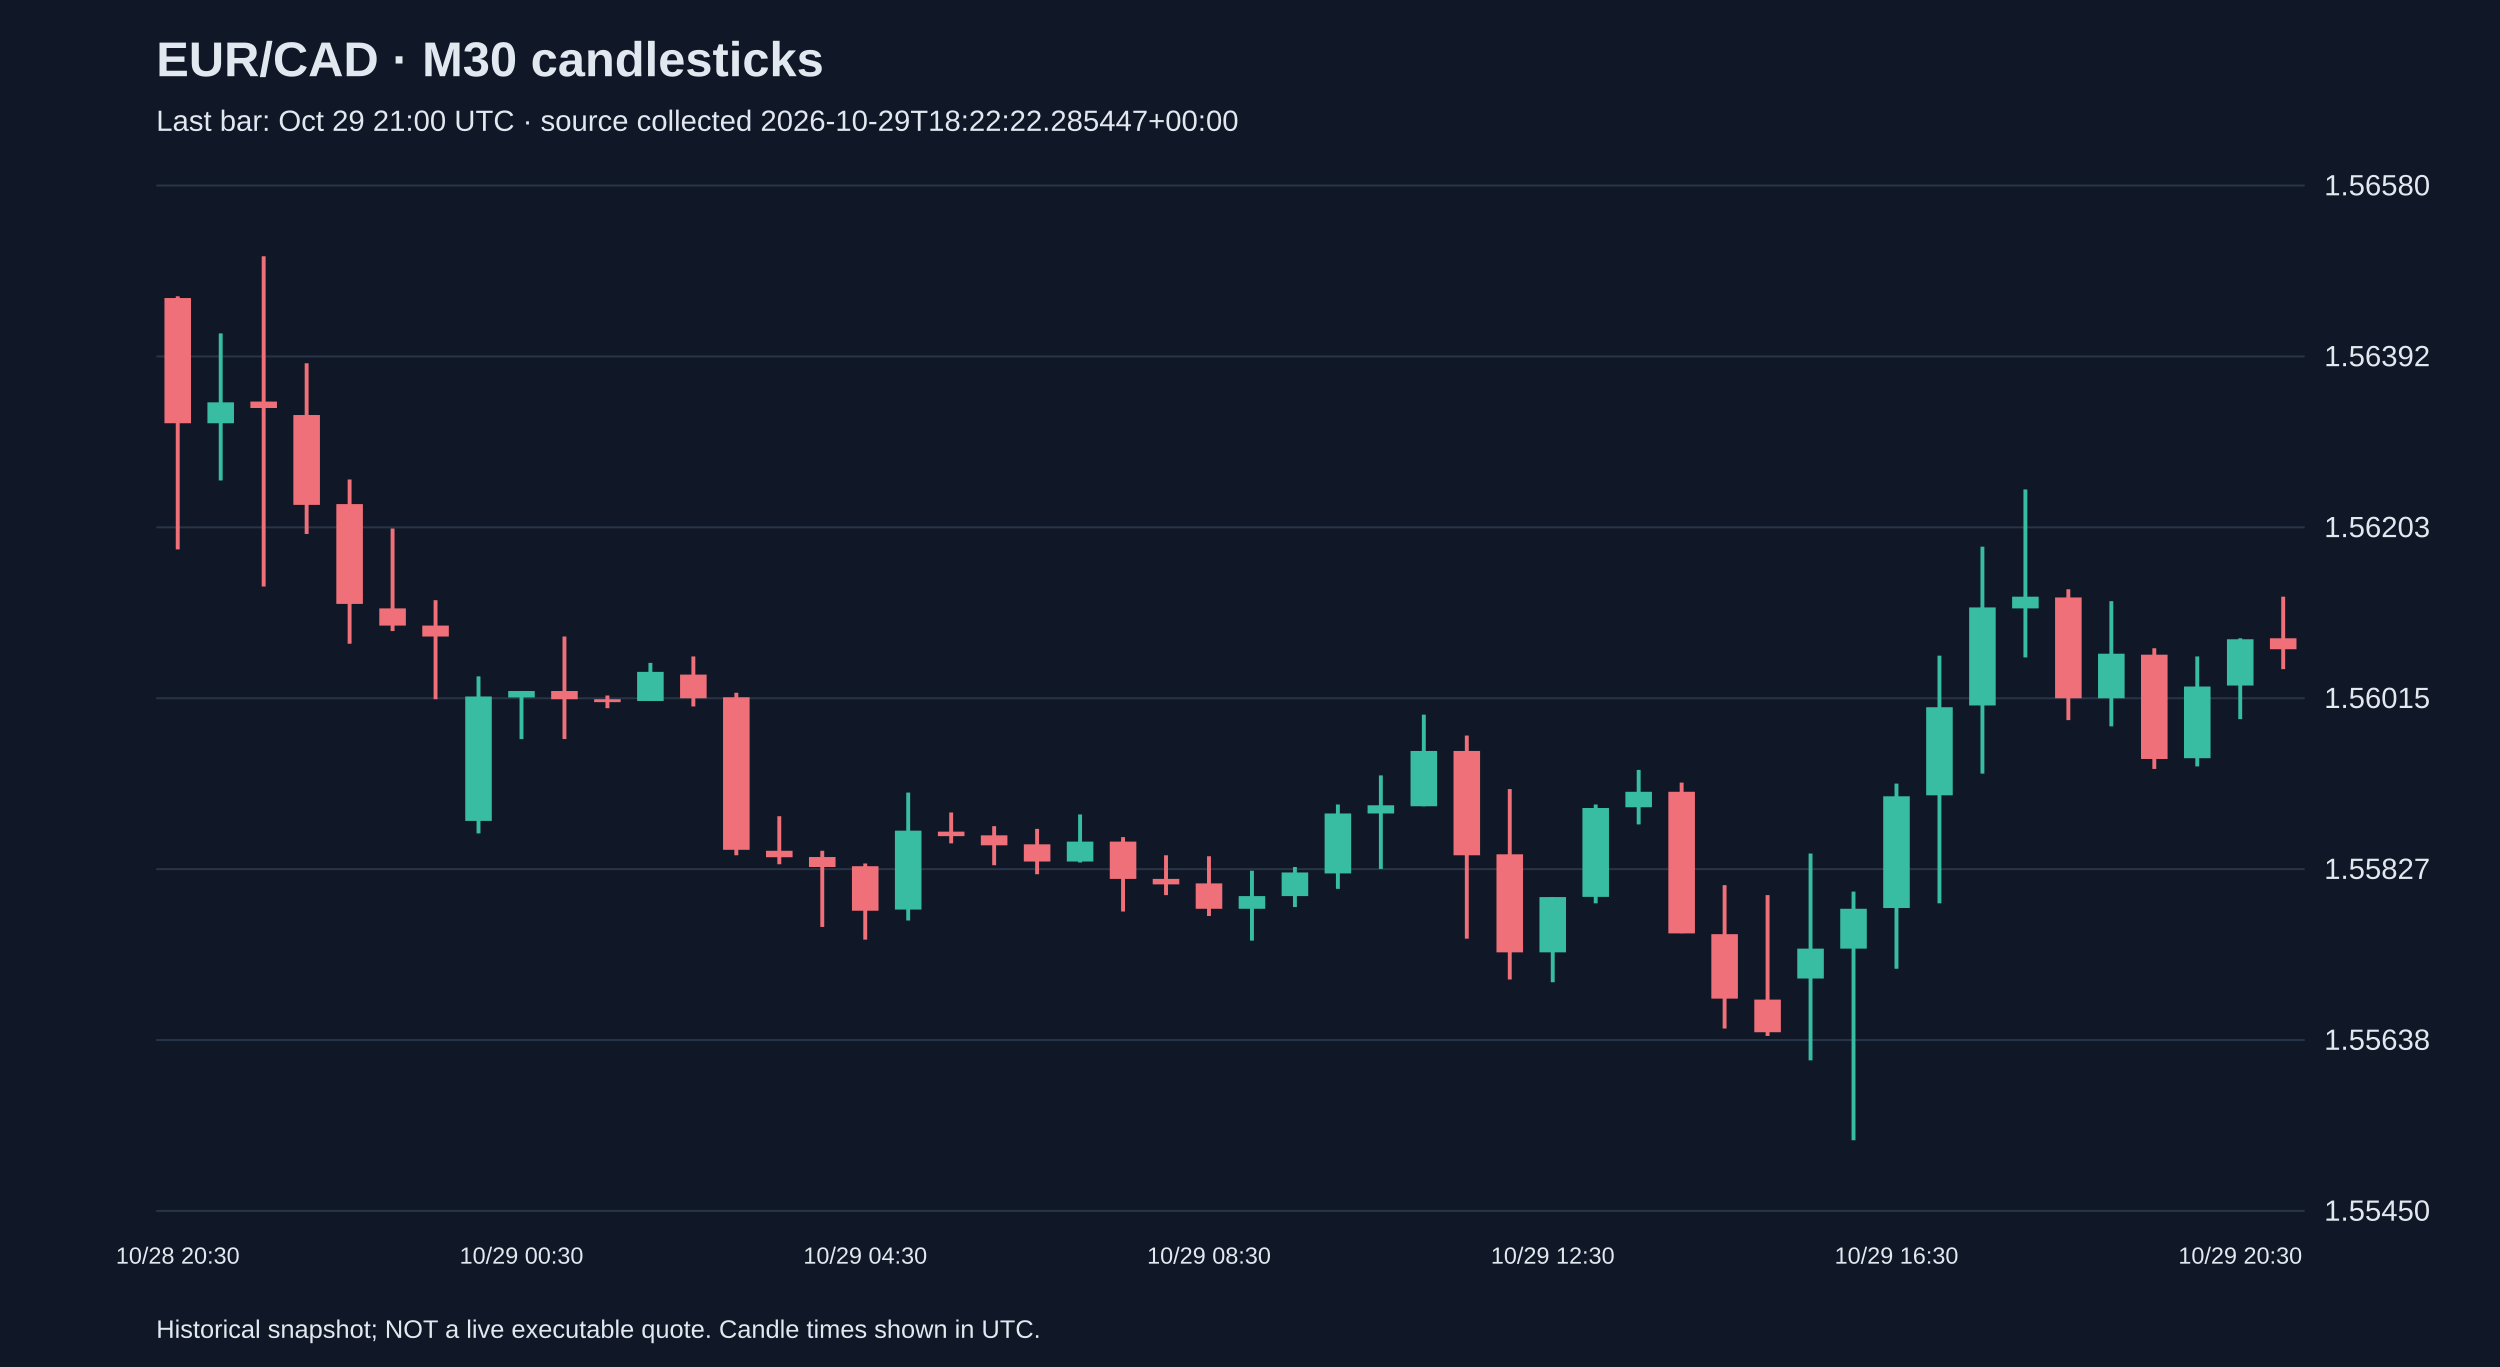
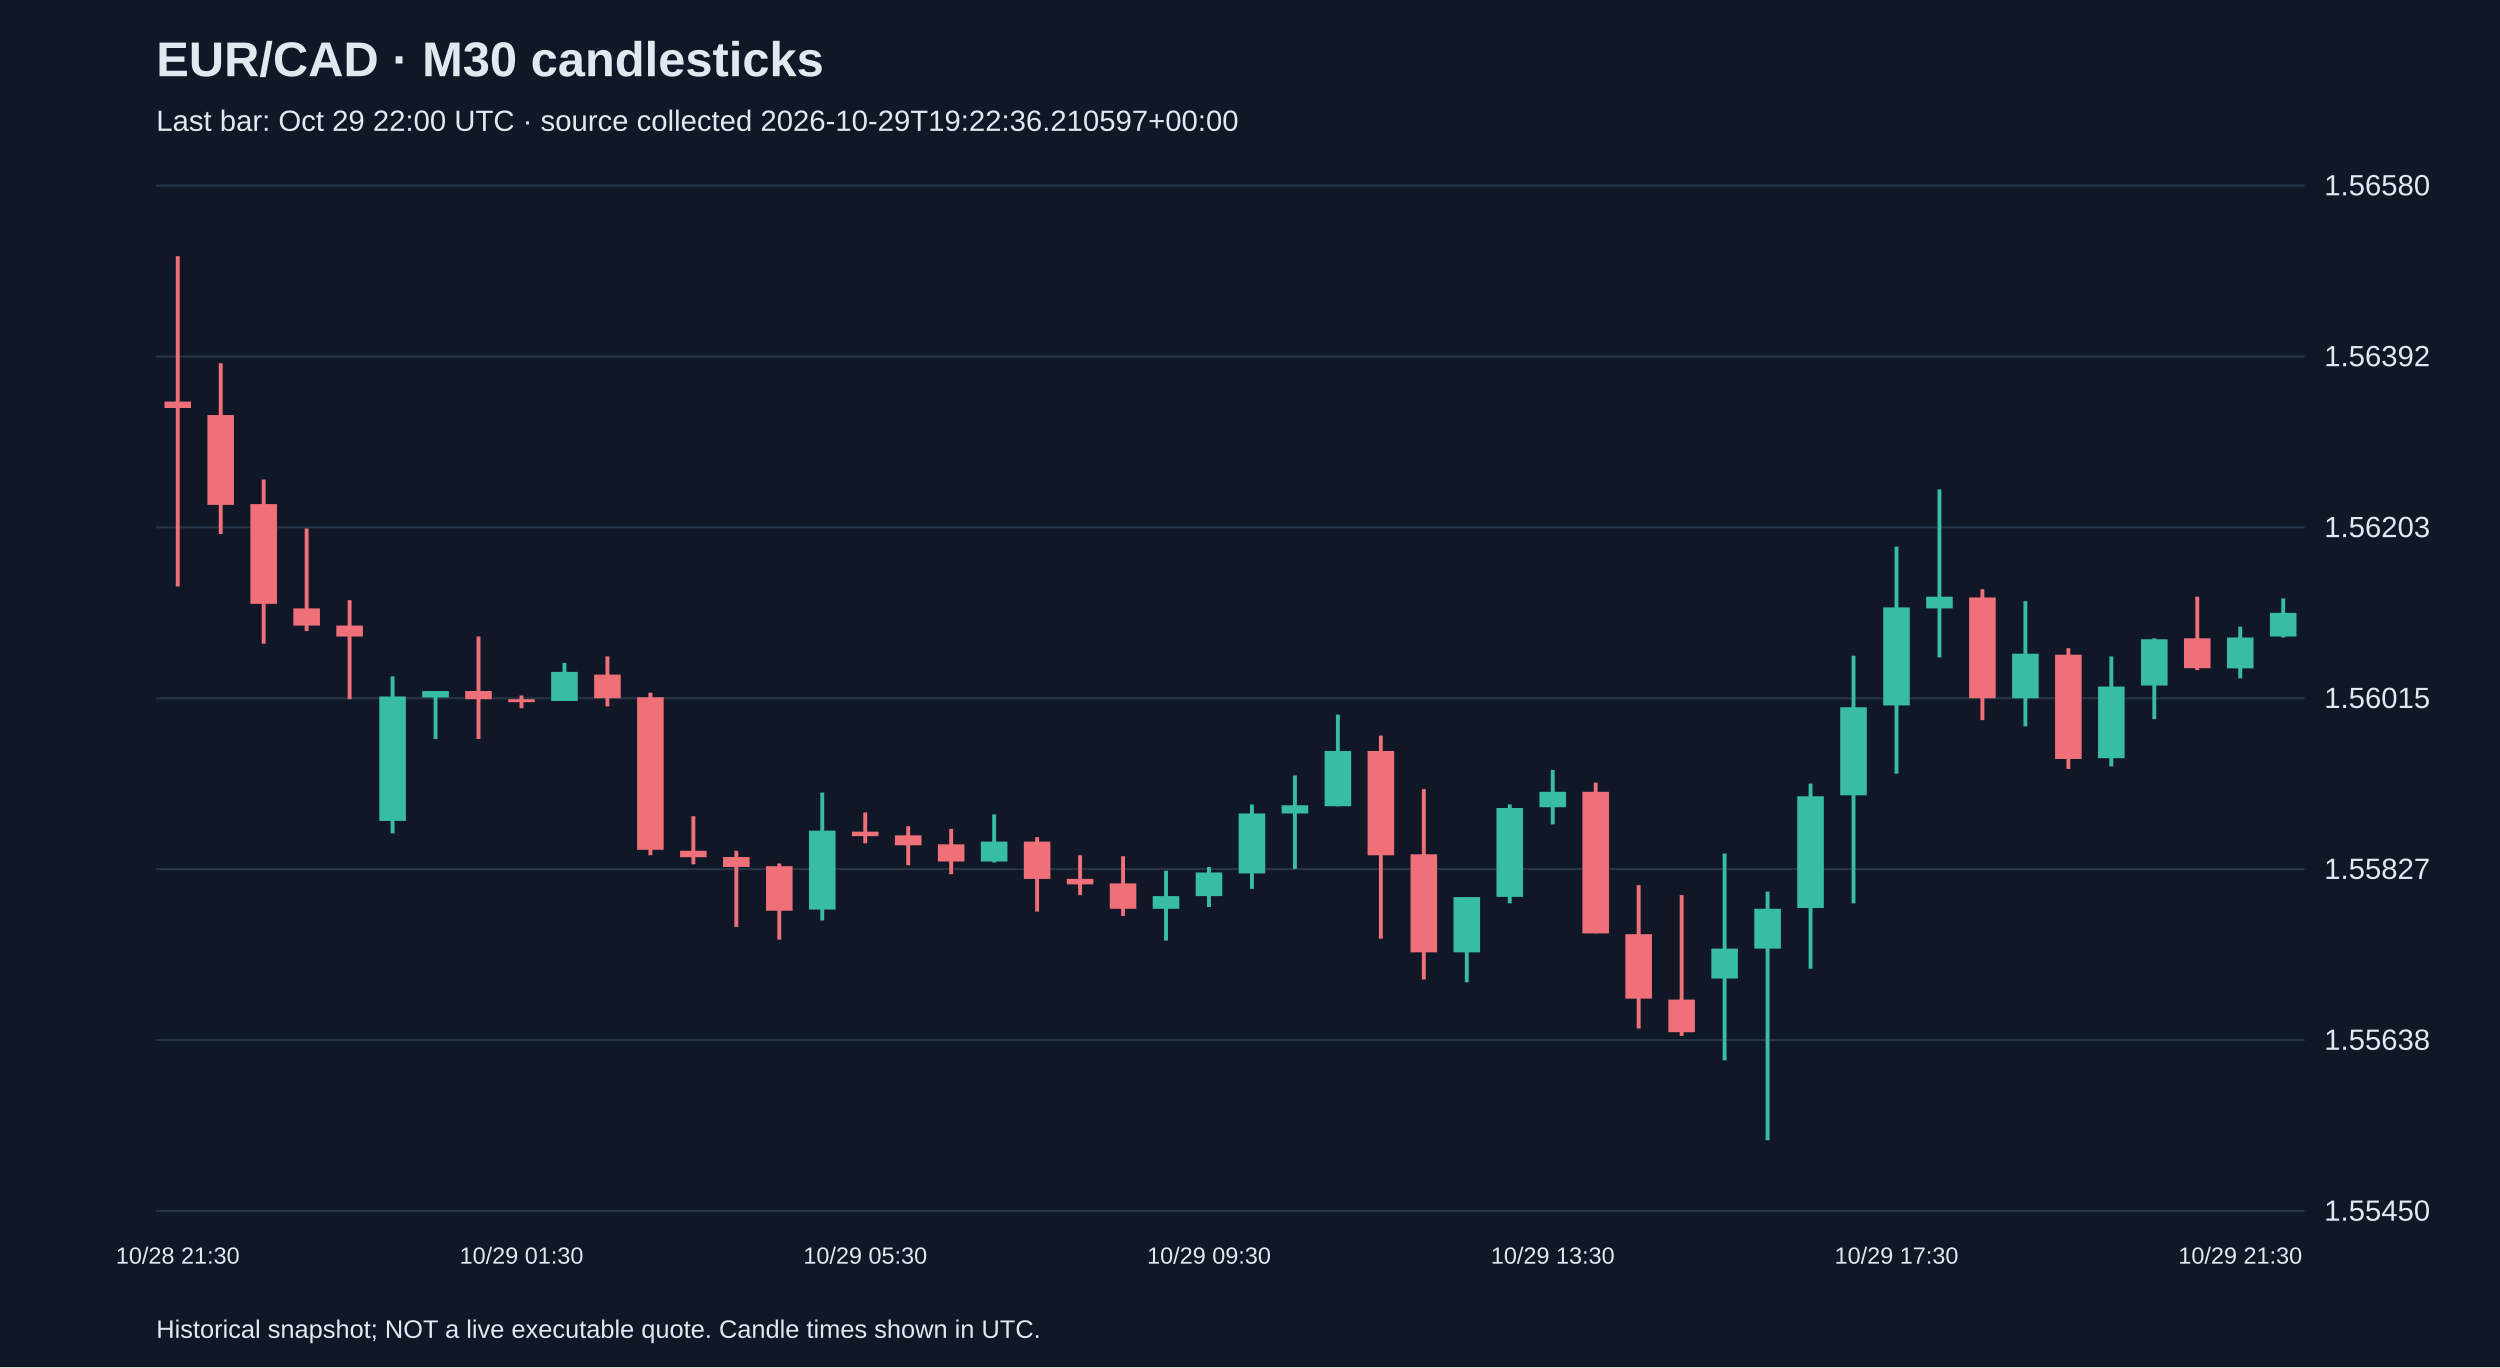
<svg xmlns="http://www.w3.org/2000/svg" viewBox="0 0 1280 700">
  <rect width="100%" height="100%" fill="#101827" />
  <style>text{font-family:Arial,sans-serif;fill:#e2e8f0}</style>
  <text x="80" y="39" font-size="25" font-weight="bold">EUR/CAD · M30 candlesticks</text>
-   <text x="80" y="67" font-size="15" fill="#a6b1c5">Last bar: Oct 29 21:00 UTC · source collected 2026-10-29T18:22:22.285447+00:00</text>
+   <text x="80" y="67" font-size="15" fill="#a6b1c5">Last bar: Oct 29 22:00 UTC · source collected 2026-10-29T19:22:36.210597+00:00</text>
  <line x1="80" y1="620.0" x2="1180" y2="620.0" stroke="#283548" />
  <text x="1190" y="625.0" font-size="15">1.55450</text>
  <line x1="80" y1="532.5" x2="1180" y2="532.5" stroke="#283548" />
  <text x="1190" y="537.5" font-size="15">1.55638</text>
  <line x1="80" y1="445.0" x2="1180" y2="445.0" stroke="#283548" />
  <text x="1190" y="450.0" font-size="15">1.55827</text>
  <line x1="80" y1="357.5" x2="1180" y2="357.5" stroke="#283548" />
  <text x="1190" y="362.5" font-size="15">1.56015</text>
  <line x1="80" y1="270.0" x2="1180" y2="270.0" stroke="#283548" />
  <text x="1190" y="275.0" font-size="15">1.56203</text>
  <line x1="80" y1="182.5" x2="1180" y2="182.5" stroke="#283548" />
  <text x="1190" y="187.5" font-size="15">1.56392</text>
  <line x1="80" y1="95.0" x2="1180" y2="95.0" stroke="#283548" />
  <text x="1190" y="100.0" font-size="15">1.56580</text>
-   <line x1="91.0" y1="151.7" x2="91.0" y2="281.3" stroke="#f07079" stroke-width="2" />
-   <rect x="84.2" y="152.6" width="13.6" height="64.1" fill="#f07079" />
-   <text x="91.0" y="647" text-anchor="middle" font-size="12">10/28 20:30</text>
-   <line x1="113.0" y1="170.7" x2="113.0" y2="246.0" stroke="#38bca2" stroke-width="2" />
-   <rect x="106.2" y="206.0" width="13.6" height="10.7" fill="#38bca2" />
-   <line x1="135.0" y1="131.2" x2="135.0" y2="300.3" stroke="#f07079" stroke-width="2" />
-   <rect x="128.2" y="205.6" width="13.6" height="3.3" fill="#f07079" />
-   <line x1="157.0" y1="186.0" x2="157.0" y2="273.4" stroke="#f07079" stroke-width="2" />
-   <rect x="150.2" y="212.5" width="13.6" height="46.0" fill="#f07079" />
-   <line x1="179.0" y1="245.5" x2="179.0" y2="329.6" stroke="#f07079" stroke-width="2" />
-   <rect x="172.2" y="258.1" width="13.6" height="51.1" fill="#f07079" />
-   <line x1="201.0" y1="270.6" x2="201.0" y2="323.1" stroke="#f07079" stroke-width="2" />
-   <rect x="194.2" y="311.5" width="13.6" height="8.8" fill="#f07079" />
-   <line x1="223.0" y1="307.3" x2="223.0" y2="358.0" stroke="#f07079" stroke-width="2" />
-   <rect x="216.2" y="320.3" width="13.6" height="5.6" fill="#f07079" />
-   <line x1="245.0" y1="346.3" x2="245.0" y2="426.7" stroke="#38bca2" stroke-width="2" />
-   <rect x="238.2" y="356.6" width="13.6" height="63.7" fill="#38bca2" />
-   <line x1="267.0" y1="353.8" x2="267.0" y2="378.4" stroke="#38bca2" stroke-width="2" />
-   <rect x="260.2" y="353.8" width="13.6" height="3.3" fill="#38bca2" />
-   <text x="267.0" y="647" text-anchor="middle" font-size="12">10/29 00:30</text>
-   <line x1="289.0" y1="325.9" x2="289.0" y2="378.4" stroke="#f07079" stroke-width="2" />
-   <rect x="282.2" y="353.8" width="13.6" height="4.2" fill="#f07079" />
-   <line x1="311.0" y1="356.1" x2="311.0" y2="362.6" stroke="#f07079" stroke-width="2" />
-   <rect x="304.2" y="358.0" width="13.6" height="1.5" fill="#f07079" />
-   <line x1="333.0" y1="339.4" x2="333.0" y2="358.9" stroke="#38bca2" stroke-width="2" />
-   <rect x="326.2" y="344.0" width="13.6" height="14.9" fill="#38bca2" />
-   <line x1="355.0" y1="336.1" x2="355.0" y2="361.7" stroke="#f07079" stroke-width="2" />
-   <rect x="348.2" y="345.4" width="13.6" height="12.1" fill="#f07079" />
-   <line x1="377.0" y1="354.7" x2="377.0" y2="437.9" stroke="#f07079" stroke-width="2" />
-   <rect x="370.2" y="357.0" width="13.6" height="78.1" fill="#f07079" />
-   <line x1="399.0" y1="417.9" x2="399.0" y2="442.5" stroke="#f07079" stroke-width="2" />
-   <rect x="392.2" y="435.6" width="13.6" height="3.3" fill="#f07079" />
-   <line x1="421.0" y1="435.6" x2="421.0" y2="474.6" stroke="#f07079" stroke-width="2" />
-   <rect x="414.2" y="438.8" width="13.6" height="5.1" fill="#f07079" />
-   <line x1="443.0" y1="442.1" x2="443.0" y2="481.1" stroke="#f07079" stroke-width="2" />
-   <rect x="436.2" y="443.5" width="13.6" height="22.8" fill="#f07079" />
-   <text x="443.0" y="647" text-anchor="middle" font-size="12">10/29 04:30</text>
-   <line x1="465.0" y1="405.8" x2="465.0" y2="471.3" stroke="#38bca2" stroke-width="2" />
-   <rect x="458.2" y="425.3" width="13.6" height="40.4" fill="#38bca2" />
-   <line x1="487.0" y1="416.0" x2="487.0" y2="431.8" stroke="#f07079" stroke-width="2" />
-   <rect x="480.2" y="425.8" width="13.6" height="2.3" fill="#f07079" />
-   <line x1="509.0" y1="423.0" x2="509.0" y2="443.0" stroke="#f07079" stroke-width="2" />
-   <rect x="502.2" y="427.7" width="13.6" height="5.1" fill="#f07079" />
-   <line x1="531.0" y1="424.4" x2="531.0" y2="447.6" stroke="#f07079" stroke-width="2" />
-   <rect x="524.2" y="432.3" width="13.6" height="8.8" fill="#f07079" />
-   <line x1="553.0" y1="417.0" x2="553.0" y2="441.6" stroke="#38bca2" stroke-width="2" />
-   <rect x="546.2" y="430.9" width="13.6" height="10.2" fill="#38bca2" />
-   <line x1="575.0" y1="428.6" x2="575.0" y2="466.7" stroke="#f07079" stroke-width="2" />
-   <rect x="568.2" y="430.9" width="13.6" height="19.1" fill="#f07079" />
-   <line x1="597.0" y1="437.9" x2="597.0" y2="458.3" stroke="#f07079" stroke-width="2" />
-   <rect x="590.2" y="450.0" width="13.6" height="2.8" fill="#f07079" />
-   <line x1="619.0" y1="438.4" x2="619.0" y2="469.0" stroke="#f07079" stroke-width="2" />
-   <rect x="612.2" y="452.3" width="13.6" height="13.0" fill="#f07079" />
-   <text x="619.0" y="647" text-anchor="middle" font-size="12">10/29 08:30</text>
-   <line x1="641.0" y1="445.8" x2="641.0" y2="481.6" stroke="#38bca2" stroke-width="2" />
-   <rect x="634.2" y="458.8" width="13.6" height="6.5" fill="#38bca2" />
-   <line x1="663.0" y1="443.9" x2="663.0" y2="464.4" stroke="#38bca2" stroke-width="2" />
-   <rect x="656.2" y="446.7" width="13.6" height="12.1" fill="#38bca2" />
-   <line x1="685.0" y1="411.9" x2="685.0" y2="455.1" stroke="#38bca2" stroke-width="2" />
-   <rect x="678.2" y="416.5" width="13.6" height="30.7" fill="#38bca2" />
-   <line x1="707.0" y1="397.0" x2="707.0" y2="444.9" stroke="#38bca2" stroke-width="2" />
-   <rect x="700.2" y="412.3" width="13.6" height="4.2" fill="#38bca2" />
-   <line x1="729.0" y1="365.9" x2="729.0" y2="412.8" stroke="#38bca2" stroke-width="2" />
-   <rect x="722.2" y="384.5" width="13.6" height="28.3" fill="#38bca2" />
-   <line x1="751.0" y1="376.6" x2="751.0" y2="480.6" stroke="#f07079" stroke-width="2" />
-   <rect x="744.2" y="384.5" width="13.6" height="53.4" fill="#f07079" />
-   <line x1="773.0" y1="404.0" x2="773.0" y2="501.5" stroke="#f07079" stroke-width="2" />
-   <rect x="766.2" y="437.4" width="13.6" height="50.2" fill="#f07079" />
-   <line x1="795.0" y1="459.3" x2="795.0" y2="502.9" stroke="#38bca2" stroke-width="2" />
-   <rect x="788.2" y="459.3" width="13.6" height="28.3" fill="#38bca2" />
-   <text x="795.0" y="647" text-anchor="middle" font-size="12">10/29 12:30</text>
-   <line x1="817.0" y1="411.9" x2="817.0" y2="462.5" stroke="#38bca2" stroke-width="2" />
-   <rect x="810.2" y="413.7" width="13.6" height="45.5" fill="#38bca2" />
-   <line x1="839.0" y1="394.2" x2="839.0" y2="422.1" stroke="#38bca2" stroke-width="2" />
-   <rect x="832.2" y="405.4" width="13.6" height="7.9" fill="#38bca2" />
-   <line x1="861.0" y1="400.7" x2="861.0" y2="477.8" stroke="#f07079" stroke-width="2" />
-   <rect x="854.2" y="405.4" width="13.6" height="72.5" fill="#f07079" />
-   <line x1="883.0" y1="453.2" x2="883.0" y2="526.6" stroke="#f07079" stroke-width="2" />
-   <rect x="876.2" y="478.3" width="13.6" height="33.0" fill="#f07079" />
-   <line x1="905.0" y1="458.3" x2="905.0" y2="530.4" stroke="#f07079" stroke-width="2" />
-   <rect x="898.2" y="511.8" width="13.6" height="16.7" fill="#f07079" />
-   <line x1="927.0" y1="437.0" x2="927.0" y2="542.9" stroke="#38bca2" stroke-width="2" />
-   <rect x="920.2" y="485.7" width="13.6" height="15.3" fill="#38bca2" />
-   <line x1="949.0" y1="456.5" x2="949.0" y2="583.8" stroke="#38bca2" stroke-width="2" />
-   <rect x="942.2" y="465.3" width="13.6" height="20.4" fill="#38bca2" />
-   <line x1="971.0" y1="401.2" x2="971.0" y2="496.0" stroke="#38bca2" stroke-width="2" />
-   <rect x="964.2" y="407.7" width="13.6" height="57.2" fill="#38bca2" />
-   <text x="971.0" y="647" text-anchor="middle" font-size="12">10/29 16:30</text>
-   <line x1="993.0" y1="335.7" x2="993.0" y2="462.5" stroke="#38bca2" stroke-width="2" />
-   <rect x="986.2" y="362.1" width="13.6" height="45.1" fill="#38bca2" />
-   <line x1="1015.0" y1="279.9" x2="1015.0" y2="396.1" stroke="#38bca2" stroke-width="2" />
-   <rect x="1008.2" y="311.0" width="13.6" height="50.2" fill="#38bca2" />
-   <line x1="1037.0" y1="250.6" x2="1037.0" y2="336.6" stroke="#38bca2" stroke-width="2" />
-   <rect x="1030.2" y="305.5" width="13.6" height="6.0" fill="#38bca2" />
-   <line x1="1059.0" y1="301.7" x2="1059.0" y2="368.7" stroke="#f07079" stroke-width="2" />
-   <rect x="1052.2" y="305.9" width="13.6" height="51.6" fill="#f07079" />
-   <line x1="1081.0" y1="307.8" x2="1081.0" y2="371.9" stroke="#38bca2" stroke-width="2" />
-   <rect x="1074.2" y="334.7" width="13.6" height="22.8" fill="#38bca2" />
-   <line x1="1103.0" y1="331.9" x2="1103.0" y2="393.7" stroke="#f07079" stroke-width="2" />
-   <rect x="1096.2" y="335.2" width="13.6" height="53.4" fill="#f07079" />
-   <line x1="1125.0" y1="336.1" x2="1125.0" y2="392.4" stroke="#38bca2" stroke-width="2" />
-   <rect x="1118.2" y="351.5" width="13.6" height="36.7" fill="#38bca2" />
-   <line x1="1147.0" y1="326.8" x2="1147.0" y2="368.2" stroke="#38bca2" stroke-width="2" />
-   <rect x="1140.2" y="327.3" width="13.6" height="23.7" fill="#38bca2" />
-   <text x="1147.0" y="647" text-anchor="middle" font-size="12">10/29 20:30</text>
-   <line x1="1169.0" y1="305.5" x2="1169.0" y2="342.6" stroke="#f07079" stroke-width="2" />
-   <rect x="1162.2" y="326.8" width="13.6" height="5.6" fill="#f07079" />
+   <line x1="91.0" y1="131.2" x2="91.0" y2="300.3" stroke="#f07079" stroke-width="2" />
+   <rect x="84.2" y="205.6" width="13.6" height="3.3" fill="#f07079" />
+   <text x="91.0" y="647" text-anchor="middle" font-size="12">10/28 21:30</text>
+   <line x1="113.0" y1="186.0" x2="113.0" y2="273.4" stroke="#f07079" stroke-width="2" />
+   <rect x="106.2" y="212.5" width="13.6" height="46.0" fill="#f07079" />
+   <line x1="135.0" y1="245.5" x2="135.0" y2="329.6" stroke="#f07079" stroke-width="2" />
+   <rect x="128.2" y="258.1" width="13.6" height="51.1" fill="#f07079" />
+   <line x1="157.0" y1="270.6" x2="157.0" y2="323.1" stroke="#f07079" stroke-width="2" />
+   <rect x="150.2" y="311.5" width="13.6" height="8.8" fill="#f07079" />
+   <line x1="179.0" y1="307.3" x2="179.0" y2="358.0" stroke="#f07079" stroke-width="2" />
+   <rect x="172.2" y="320.3" width="13.6" height="5.6" fill="#f07079" />
+   <line x1="201.0" y1="346.3" x2="201.0" y2="426.7" stroke="#38bca2" stroke-width="2" />
+   <rect x="194.2" y="356.6" width="13.6" height="63.7" fill="#38bca2" />
+   <line x1="223.0" y1="353.8" x2="223.0" y2="378.4" stroke="#38bca2" stroke-width="2" />
+   <rect x="216.2" y="353.8" width="13.6" height="3.3" fill="#38bca2" />
+   <line x1="245.0" y1="325.9" x2="245.0" y2="378.4" stroke="#f07079" stroke-width="2" />
+   <rect x="238.2" y="353.8" width="13.6" height="4.2" fill="#f07079" />
+   <line x1="267.0" y1="356.1" x2="267.0" y2="362.6" stroke="#f07079" stroke-width="2" />
+   <rect x="260.2" y="358.0" width="13.6" height="1.5" fill="#f07079" />
+   <text x="267.0" y="647" text-anchor="middle" font-size="12">10/29 01:30</text>
+   <line x1="289.0" y1="339.4" x2="289.0" y2="358.9" stroke="#38bca2" stroke-width="2" />
+   <rect x="282.2" y="344.0" width="13.6" height="14.9" fill="#38bca2" />
+   <line x1="311.0" y1="336.1" x2="311.0" y2="361.7" stroke="#f07079" stroke-width="2" />
+   <rect x="304.2" y="345.4" width="13.6" height="12.1" fill="#f07079" />
+   <line x1="333.0" y1="354.7" x2="333.0" y2="437.9" stroke="#f07079" stroke-width="2" />
+   <rect x="326.2" y="357.0" width="13.6" height="78.1" fill="#f07079" />
+   <line x1="355.0" y1="417.9" x2="355.0" y2="442.5" stroke="#f07079" stroke-width="2" />
+   <rect x="348.2" y="435.6" width="13.6" height="3.3" fill="#f07079" />
+   <line x1="377.0" y1="435.6" x2="377.0" y2="474.6" stroke="#f07079" stroke-width="2" />
+   <rect x="370.2" y="438.8" width="13.6" height="5.1" fill="#f07079" />
+   <line x1="399.0" y1="442.1" x2="399.0" y2="481.1" stroke="#f07079" stroke-width="2" />
+   <rect x="392.2" y="443.5" width="13.6" height="22.8" fill="#f07079" />
+   <line x1="421.0" y1="405.8" x2="421.0" y2="471.3" stroke="#38bca2" stroke-width="2" />
+   <rect x="414.2" y="425.3" width="13.6" height="40.4" fill="#38bca2" />
+   <line x1="443.0" y1="416.0" x2="443.0" y2="431.8" stroke="#f07079" stroke-width="2" />
+   <rect x="436.2" y="425.8" width="13.6" height="2.3" fill="#f07079" />
+   <text x="443.0" y="647" text-anchor="middle" font-size="12">10/29 05:30</text>
+   <line x1="465.0" y1="423.0" x2="465.0" y2="443.0" stroke="#f07079" stroke-width="2" />
+   <rect x="458.2" y="427.7" width="13.6" height="5.1" fill="#f07079" />
+   <line x1="487.0" y1="424.4" x2="487.0" y2="447.6" stroke="#f07079" stroke-width="2" />
+   <rect x="480.2" y="432.3" width="13.6" height="8.8" fill="#f07079" />
+   <line x1="509.0" y1="417.0" x2="509.0" y2="441.6" stroke="#38bca2" stroke-width="2" />
+   <rect x="502.2" y="430.9" width="13.6" height="10.2" fill="#38bca2" />
+   <line x1="531.0" y1="428.6" x2="531.0" y2="466.7" stroke="#f07079" stroke-width="2" />
+   <rect x="524.2" y="430.9" width="13.6" height="19.1" fill="#f07079" />
+   <line x1="553.0" y1="437.9" x2="553.0" y2="458.3" stroke="#f07079" stroke-width="2" />
+   <rect x="546.2" y="450.0" width="13.6" height="2.8" fill="#f07079" />
+   <line x1="575.0" y1="438.4" x2="575.0" y2="469.0" stroke="#f07079" stroke-width="2" />
+   <rect x="568.2" y="452.3" width="13.6" height="13.0" fill="#f07079" />
+   <line x1="597.0" y1="445.8" x2="597.0" y2="481.6" stroke="#38bca2" stroke-width="2" />
+   <rect x="590.2" y="458.8" width="13.6" height="6.5" fill="#38bca2" />
+   <line x1="619.0" y1="443.9" x2="619.0" y2="464.4" stroke="#38bca2" stroke-width="2" />
+   <rect x="612.2" y="446.7" width="13.6" height="12.1" fill="#38bca2" />
+   <text x="619.0" y="647" text-anchor="middle" font-size="12">10/29 09:30</text>
+   <line x1="641.0" y1="411.9" x2="641.0" y2="455.1" stroke="#38bca2" stroke-width="2" />
+   <rect x="634.2" y="416.5" width="13.6" height="30.7" fill="#38bca2" />
+   <line x1="663.0" y1="397.0" x2="663.0" y2="444.9" stroke="#38bca2" stroke-width="2" />
+   <rect x="656.2" y="412.3" width="13.6" height="4.2" fill="#38bca2" />
+   <line x1="685.0" y1="365.9" x2="685.0" y2="412.8" stroke="#38bca2" stroke-width="2" />
+   <rect x="678.2" y="384.5" width="13.6" height="28.3" fill="#38bca2" />
+   <line x1="707.0" y1="376.6" x2="707.0" y2="480.6" stroke="#f07079" stroke-width="2" />
+   <rect x="700.2" y="384.5" width="13.6" height="53.4" fill="#f07079" />
+   <line x1="729.0" y1="404.0" x2="729.0" y2="501.5" stroke="#f07079" stroke-width="2" />
+   <rect x="722.2" y="437.4" width="13.6" height="50.2" fill="#f07079" />
+   <line x1="751.0" y1="459.3" x2="751.0" y2="502.9" stroke="#38bca2" stroke-width="2" />
+   <rect x="744.2" y="459.3" width="13.6" height="28.3" fill="#38bca2" />
+   <line x1="773.0" y1="411.9" x2="773.0" y2="462.5" stroke="#38bca2" stroke-width="2" />
+   <rect x="766.2" y="413.7" width="13.6" height="45.5" fill="#38bca2" />
+   <line x1="795.0" y1="394.2" x2="795.0" y2="422.1" stroke="#38bca2" stroke-width="2" />
+   <rect x="788.2" y="405.4" width="13.6" height="7.9" fill="#38bca2" />
+   <text x="795.0" y="647" text-anchor="middle" font-size="12">10/29 13:30</text>
+   <line x1="817.0" y1="400.7" x2="817.0" y2="477.8" stroke="#f07079" stroke-width="2" />
+   <rect x="810.2" y="405.4" width="13.6" height="72.5" fill="#f07079" />
+   <line x1="839.0" y1="453.2" x2="839.0" y2="526.6" stroke="#f07079" stroke-width="2" />
+   <rect x="832.2" y="478.3" width="13.6" height="33.0" fill="#f07079" />
+   <line x1="861.0" y1="458.3" x2="861.0" y2="530.4" stroke="#f07079" stroke-width="2" />
+   <rect x="854.2" y="511.8" width="13.6" height="16.7" fill="#f07079" />
+   <line x1="883.0" y1="437.0" x2="883.0" y2="542.9" stroke="#38bca2" stroke-width="2" />
+   <rect x="876.2" y="485.7" width="13.6" height="15.3" fill="#38bca2" />
+   <line x1="905.0" y1="456.5" x2="905.0" y2="583.8" stroke="#38bca2" stroke-width="2" />
+   <rect x="898.2" y="465.3" width="13.6" height="20.4" fill="#38bca2" />
+   <line x1="927.0" y1="401.2" x2="927.0" y2="496.0" stroke="#38bca2" stroke-width="2" />
+   <rect x="920.2" y="407.7" width="13.6" height="57.2" fill="#38bca2" />
+   <line x1="949.0" y1="335.7" x2="949.0" y2="462.5" stroke="#38bca2" stroke-width="2" />
+   <rect x="942.2" y="362.1" width="13.6" height="45.1" fill="#38bca2" />
+   <line x1="971.0" y1="279.9" x2="971.0" y2="396.1" stroke="#38bca2" stroke-width="2" />
+   <rect x="964.2" y="311.0" width="13.6" height="50.2" fill="#38bca2" />
+   <text x="971.0" y="647" text-anchor="middle" font-size="12">10/29 17:30</text>
+   <line x1="993.0" y1="250.6" x2="993.0" y2="336.6" stroke="#38bca2" stroke-width="2" />
+   <rect x="986.2" y="305.5" width="13.6" height="6.0" fill="#38bca2" />
+   <line x1="1015.0" y1="301.7" x2="1015.0" y2="368.7" stroke="#f07079" stroke-width="2" />
+   <rect x="1008.2" y="305.9" width="13.6" height="51.6" fill="#f07079" />
+   <line x1="1037.0" y1="307.8" x2="1037.0" y2="371.9" stroke="#38bca2" stroke-width="2" />
+   <rect x="1030.2" y="334.7" width="13.6" height="22.8" fill="#38bca2" />
+   <line x1="1059.0" y1="331.9" x2="1059.0" y2="393.7" stroke="#f07079" stroke-width="2" />
+   <rect x="1052.2" y="335.2" width="13.6" height="53.4" fill="#f07079" />
+   <line x1="1081.0" y1="336.1" x2="1081.0" y2="392.4" stroke="#38bca2" stroke-width="2" />
+   <rect x="1074.2" y="351.5" width="13.6" height="36.7" fill="#38bca2" />
+   <line x1="1103.0" y1="326.8" x2="1103.0" y2="368.2" stroke="#38bca2" stroke-width="2" />
+   <rect x="1096.2" y="327.3" width="13.6" height="23.7" fill="#38bca2" />
+   <line x1="1125.0" y1="305.5" x2="1125.0" y2="343.1" stroke="#f07079" stroke-width="2" />
+   <rect x="1118.2" y="326.8" width="13.6" height="15.3" fill="#f07079" />
+   <line x1="1147.0" y1="320.8" x2="1147.0" y2="347.3" stroke="#38bca2" stroke-width="2" />
+   <rect x="1140.2" y="326.4" width="13.6" height="15.8" fill="#38bca2" />
+   <text x="1147.0" y="647" text-anchor="middle" font-size="12">10/29 21:30</text>
+   <line x1="1169.0" y1="306.4" x2="1169.0" y2="326.4" stroke="#38bca2" stroke-width="2" />
+   <rect x="1162.2" y="313.8" width="13.6" height="12.1" fill="#38bca2" />
  <text x="80" y="685" font-size="13">Historical snapshot; NOT a live executable quote. Candle times shown in UTC.</text>
</svg>
